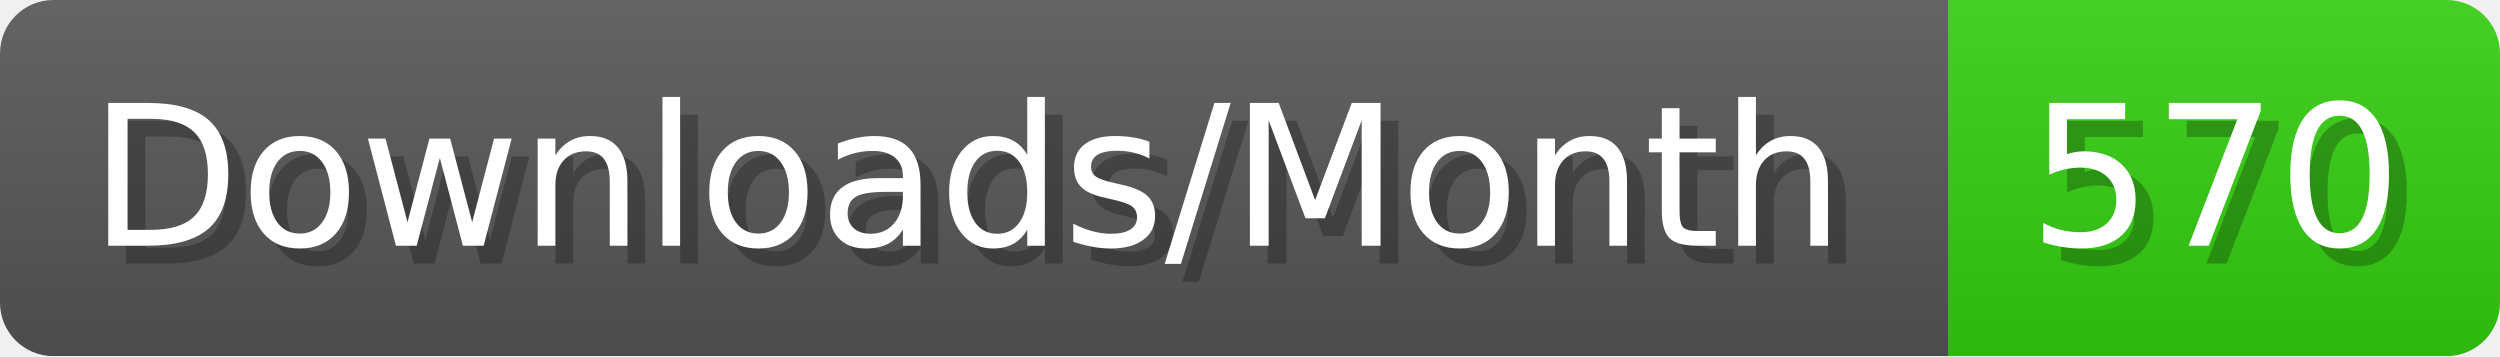
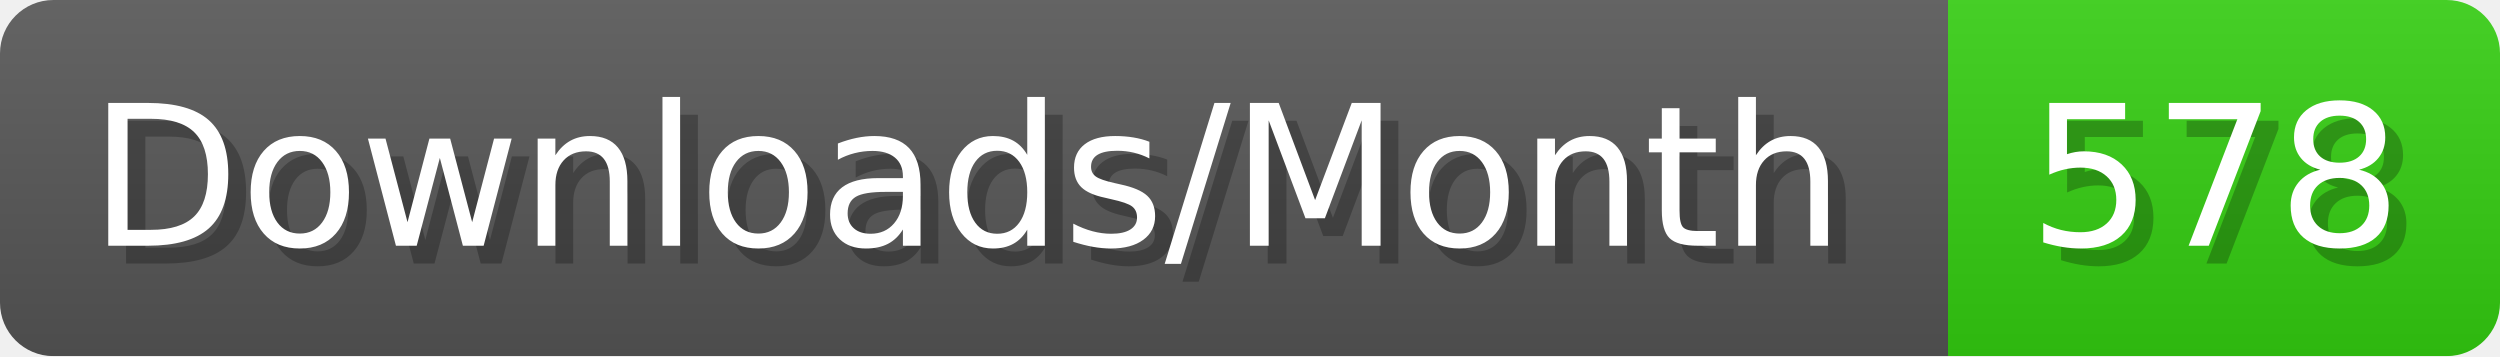
- <svg xmlns="http://www.w3.org/2000/svg" width="140.4" height="20" viewBox="0 0 1404 200" role="img" aria-label="Downloads/Month: 570">
+ <svg xmlns="http://www.w3.org/2000/svg" width="140.4" height="20" viewBox="0 0 1404 200" role="img" aria-label="Downloads/Month: 578">
  <linearGradient id="YlXUI" x2="0" y2="100%">
    <stop offset="0" stop-opacity=".1" stop-color="#EEE" />
    <stop offset="1" stop-opacity=".1" />
  </linearGradient>
  <mask id="JHhop">
    <rect width="1404" height="200" rx="30" fill="#FFF" />
  </mask>
  <g mask="url(#JHhop)">
    <rect width="1094" height="200" fill="#555" />
    <rect width="310" height="200" fill="#3C1" x="1094" />
    <rect width="1404" height="200" fill="url(#YlXUI)" />
  </g>
  <g aria-hidden="true" fill="#fff" text-anchor="start" font-family="Verdana,DejaVu Sans,sans-serif" font-size="110">
    <text x="60" y="148" textLength="994" fill="#000" opacity="0.25">Downloads/Month</text>
    <text x="50" y="138" textLength="994">Downloads/Month</text>
-     <text x="1149" y="148" textLength="210" fill="#000" opacity="0.25">570</text>
-     <text x="1139" y="138" textLength="210">570</text>
+     <text x="1149" y="148" textLength="210" fill="#000" opacity="0.25">578</text>
+     <text x="1139" y="138" textLength="210">578</text>
  </g>
</svg>
